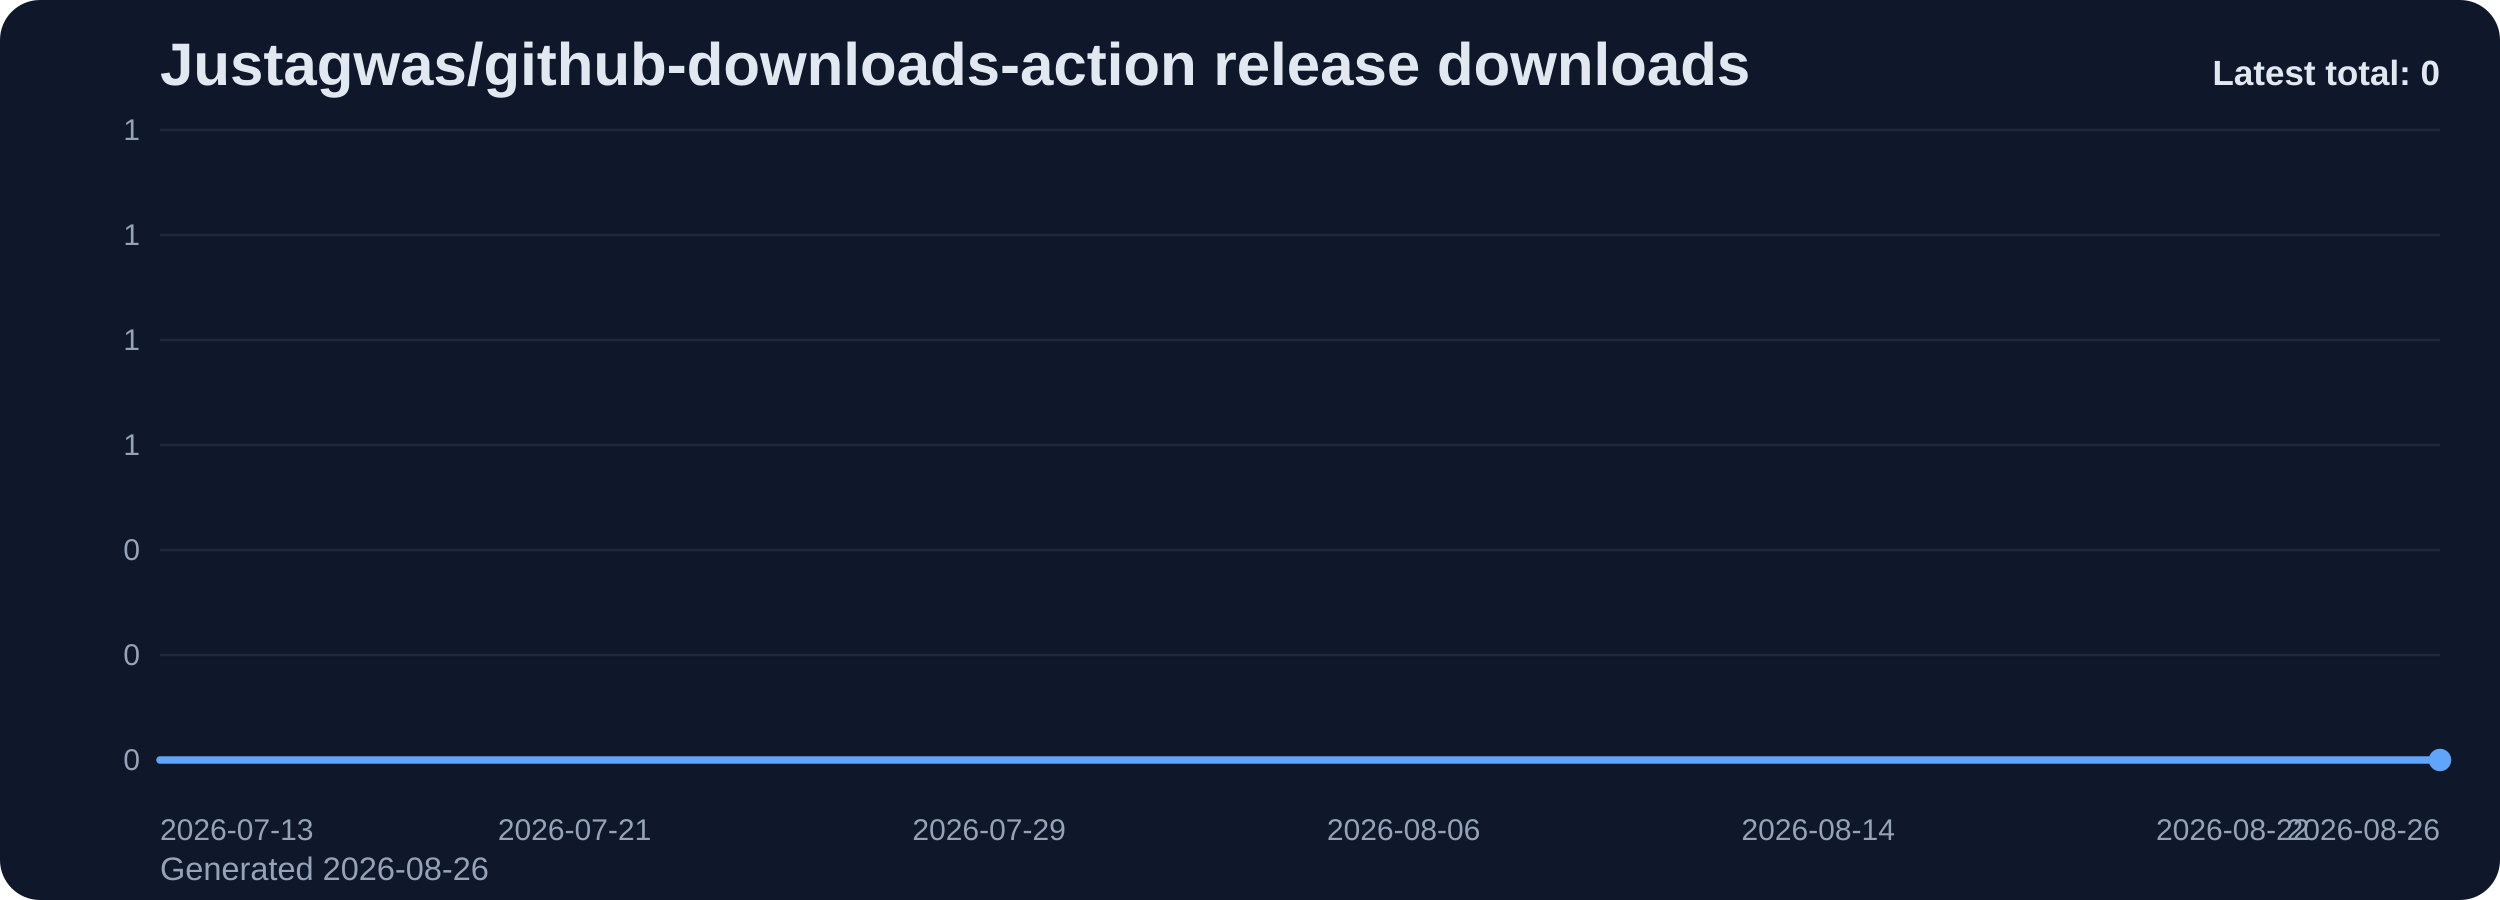
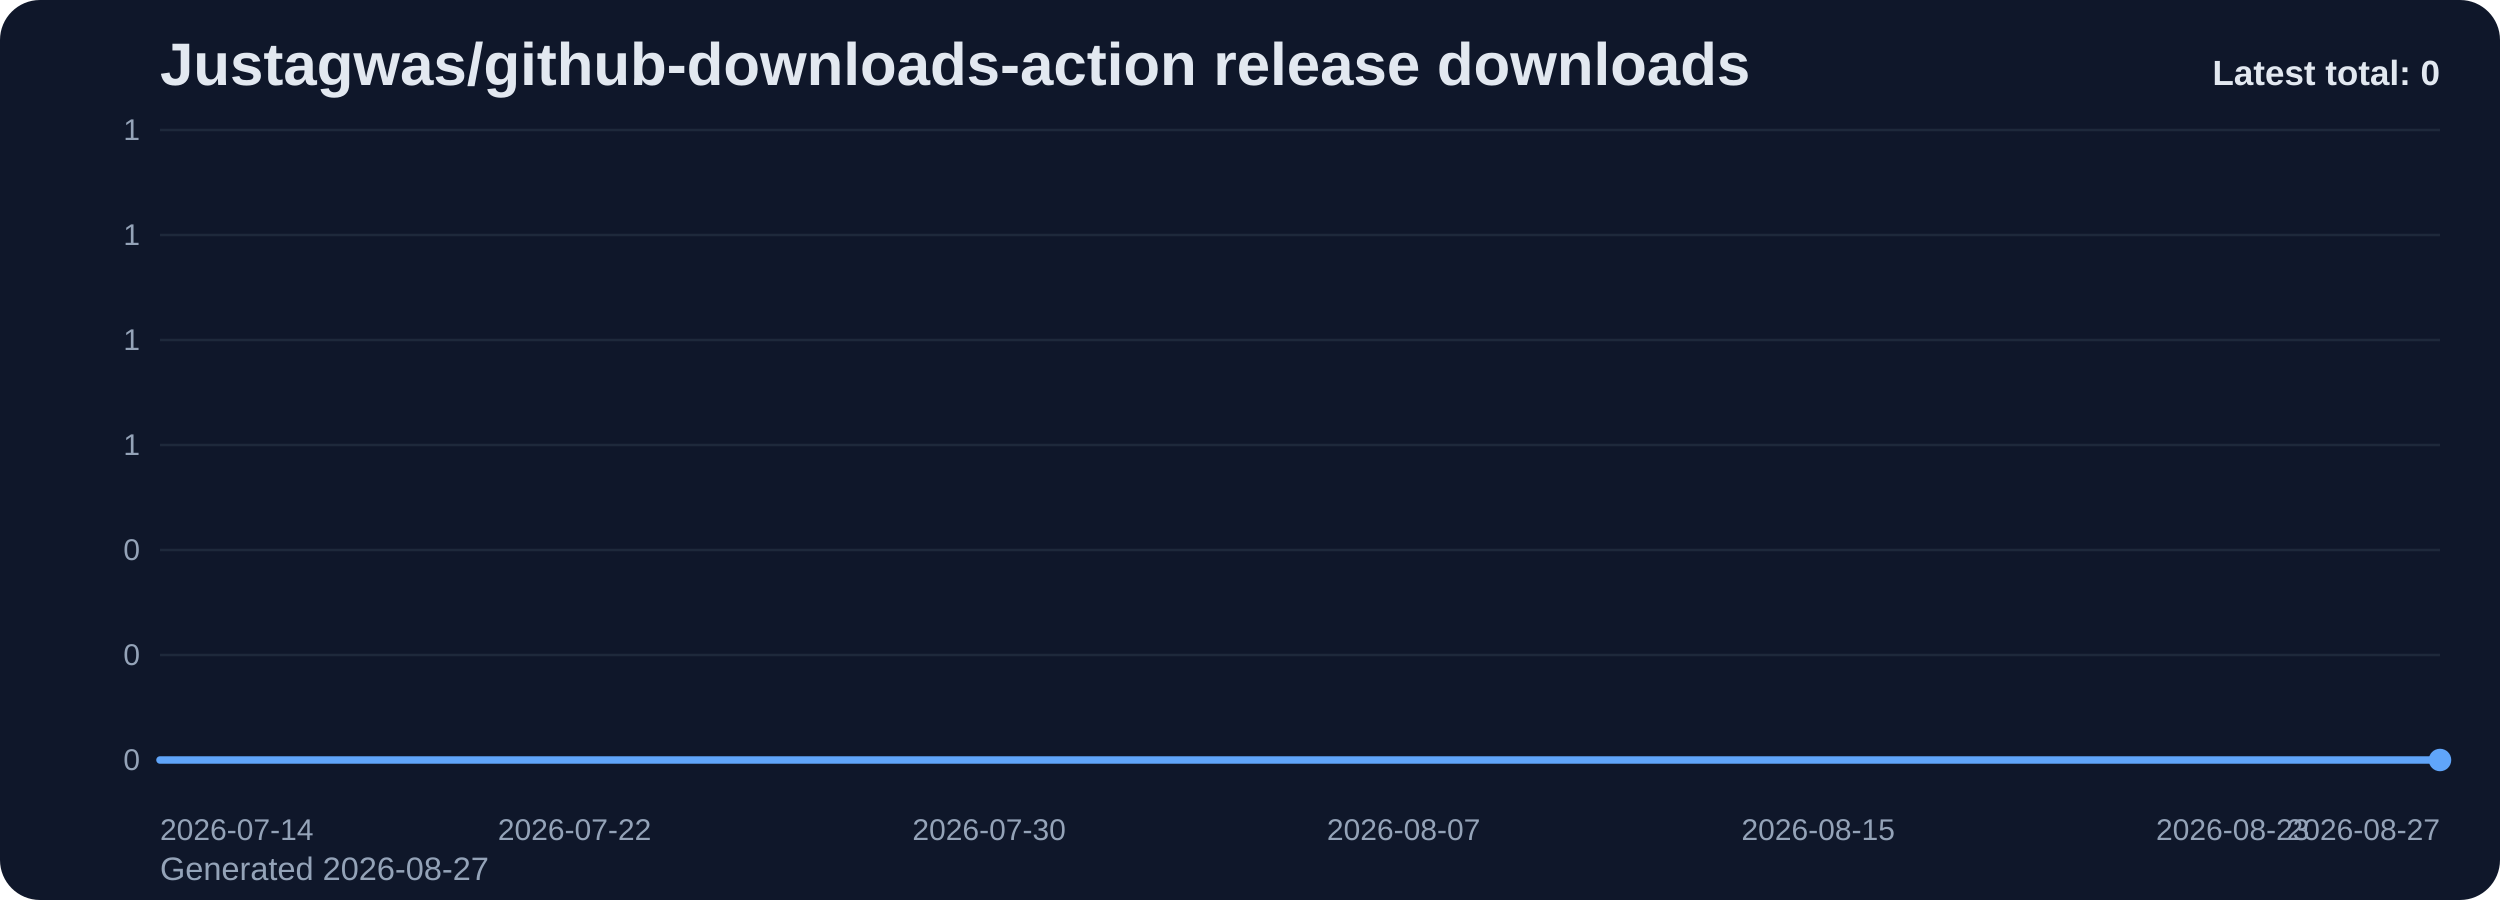
<svg xmlns="http://www.w3.org/2000/svg" viewBox="0 0 1000 360" role="img" aria-label="Justagwas/github-downloads-action release downloads chart">
  <defs>
    <linearGradient id="fill-total-trend-slate" x1="0" y1="0" x2="0" y2="1">
      <stop offset="0%" stop-color="#60a5fa" stop-opacity="0.32" />
      <stop offset="100%" stop-color="#60a5fa" stop-opacity="0.05" />
    </linearGradient>
    <style>
      .bg { fill: #0f172a; }
      .title { font: 700 24px Arial, sans-serif; fill: #e2e8f0; }
      .sub { font: 400 13px Arial, sans-serif; fill: #94a3b8; }
      .grid { stroke: #1e293b; stroke-width: 1; }
      .axis { font: 400 12px Arial, sans-serif; fill: #94a3b8; }
      .line { fill: none; stroke: #60a5fa; stroke-width: 3; stroke-linecap: round; stroke-linejoin: round; }
      .dot { fill: #60a5fa; }
      .value { font: 600 11px Arial, sans-serif; fill: #cbd5e1; }
      .latest { font: 700 14px Arial, sans-serif; fill: #e2e8f0; }
    </style>
  </defs>
  <rect class="bg" x="0" y="0" width="1000" height="360" rx="16" />
  <text class="title" x="64" y="34">Justagwas/github-downloads-action release downloads</text>
-   <text class="sub" x="64" y="352">Generated 2026-08-26</text>
+   <text class="sub" x="64" y="352">Generated 2026-08-27</text>
  <line x1="64" y1="52.00" x2="976" y2="52.00" class="grid" />
  <text x="56" y="56.00" text-anchor="end" class="axis">1</text>
  <line x1="64" y1="94.00" x2="976" y2="94.00" class="grid" />
  <text x="56" y="98.00" text-anchor="end" class="axis">1</text>
  <line x1="64" y1="136.00" x2="976" y2="136.00" class="grid" />
  <text x="56" y="140.00" text-anchor="end" class="axis">1</text>
  <line x1="64" y1="178.00" x2="976" y2="178.00" class="grid" />
  <text x="56" y="182.00" text-anchor="end" class="axis">1</text>
  <line x1="64" y1="220.00" x2="976" y2="220.00" class="grid" />
  <text x="56" y="224.00" text-anchor="end" class="axis">0</text>
  <line x1="64" y1="262.00" x2="976" y2="262.00" class="grid" />
  <text x="56" y="266.00" text-anchor="end" class="axis">0</text>
  <line x1="64" y1="304.00" x2="976" y2="304.00" class="grid" />
  <text x="56" y="308.00" text-anchor="end" class="axis">0</text>
  <path d="M 64.00 304 L 64.00 304.00 L 84.73 304.00 L 105.45 304.00 L 126.18 304.00 L 146.91 304.00 L 167.64 304.00 L 188.36 304.00 L 209.09 304.00 L 229.82 304.00 L 250.55 304.00 L 271.27 304.00 L 292.00 304.00 L 312.73 304.00 L 333.45 304.00 L 354.18 304.00 L 374.91 304.00 L 395.64 304.00 L 416.36 304.00 L 437.09 304.00 L 457.82 304.00 L 478.55 304.00 L 499.27 304.00 L 520.00 304.00 L 540.73 304.00 L 561.45 304.00 L 582.18 304.00 L 602.91 304.00 L 623.64 304.00 L 644.36 304.00 L 665.09 304.00 L 685.82 304.00 L 706.55 304.00 L 727.27 304.00 L 748.00 304.00 L 768.73 304.00 L 789.45 304.00 L 810.18 304.00 L 830.91 304.00 L 851.64 304.00 L 872.36 304.00 L 893.09 304.00 L 913.82 304.00 L 934.55 304.00 L 955.27 304.00 L 976.00 304.00 L 976.00 304 Z" fill="url(#fill-total-trend-slate)" />
  <polyline class="line" points="64.00,304.00 84.73,304.00 105.45,304.00 126.18,304.00 146.91,304.00 167.64,304.00 188.36,304.00 209.09,304.00 229.82,304.00 250.55,304.00 271.27,304.00 292.00,304.00 312.73,304.00 333.45,304.00 354.18,304.00 374.91,304.00 395.64,304.00 416.36,304.00 437.09,304.00 457.82,304.00 478.55,304.00 499.27,304.00 520.00,304.00 540.73,304.00 561.45,304.00 582.18,304.00 602.91,304.00 623.64,304.00 644.36,304.00 665.09,304.00 685.82,304.00 706.55,304.00 727.27,304.00 748.00,304.00 768.73,304.00 789.45,304.00 810.18,304.00 830.91,304.00 851.64,304.00 872.36,304.00 893.09,304.00 913.82,304.00 934.55,304.00 955.27,304.00 976.00,304.00" />
  <circle class="dot" cx="976.00" cy="304.00" r="4.5" />
-   <text class="axis" x="64.00" y="336" text-anchor="start">2026-07-13</text>
-   <text class="axis" x="229.82" y="336" text-anchor="middle">2026-07-21</text>
-   <text class="axis" x="395.64" y="336" text-anchor="middle">2026-07-29</text>
-   <text class="axis" x="561.45" y="336" text-anchor="middle">2026-08-06</text>
-   <text class="axis" x="727.27" y="336" text-anchor="middle">2026-08-14</text>
-   <text class="axis" x="893.09" y="336" text-anchor="middle">2026-08-22</text>
-   <text class="axis" x="976.00" y="336" text-anchor="end">2026-08-26</text>
+   <text class="axis" x="64.00" y="336" text-anchor="start">2026-07-14</text>
+   <text class="axis" x="229.82" y="336" text-anchor="middle">2026-07-22</text>
+   <text class="axis" x="395.64" y="336" text-anchor="middle">2026-07-30</text>
+   <text class="axis" x="561.45" y="336" text-anchor="middle">2026-08-07</text>
+   <text class="axis" x="727.27" y="336" text-anchor="middle">2026-08-15</text>
+   <text class="axis" x="893.09" y="336" text-anchor="middle">2026-08-23</text>
+   <text class="axis" x="976.00" y="336" text-anchor="end">2026-08-27</text>
  <text class="latest" x="976" y="34" text-anchor="end">Latest total: 0</text>
</svg>
